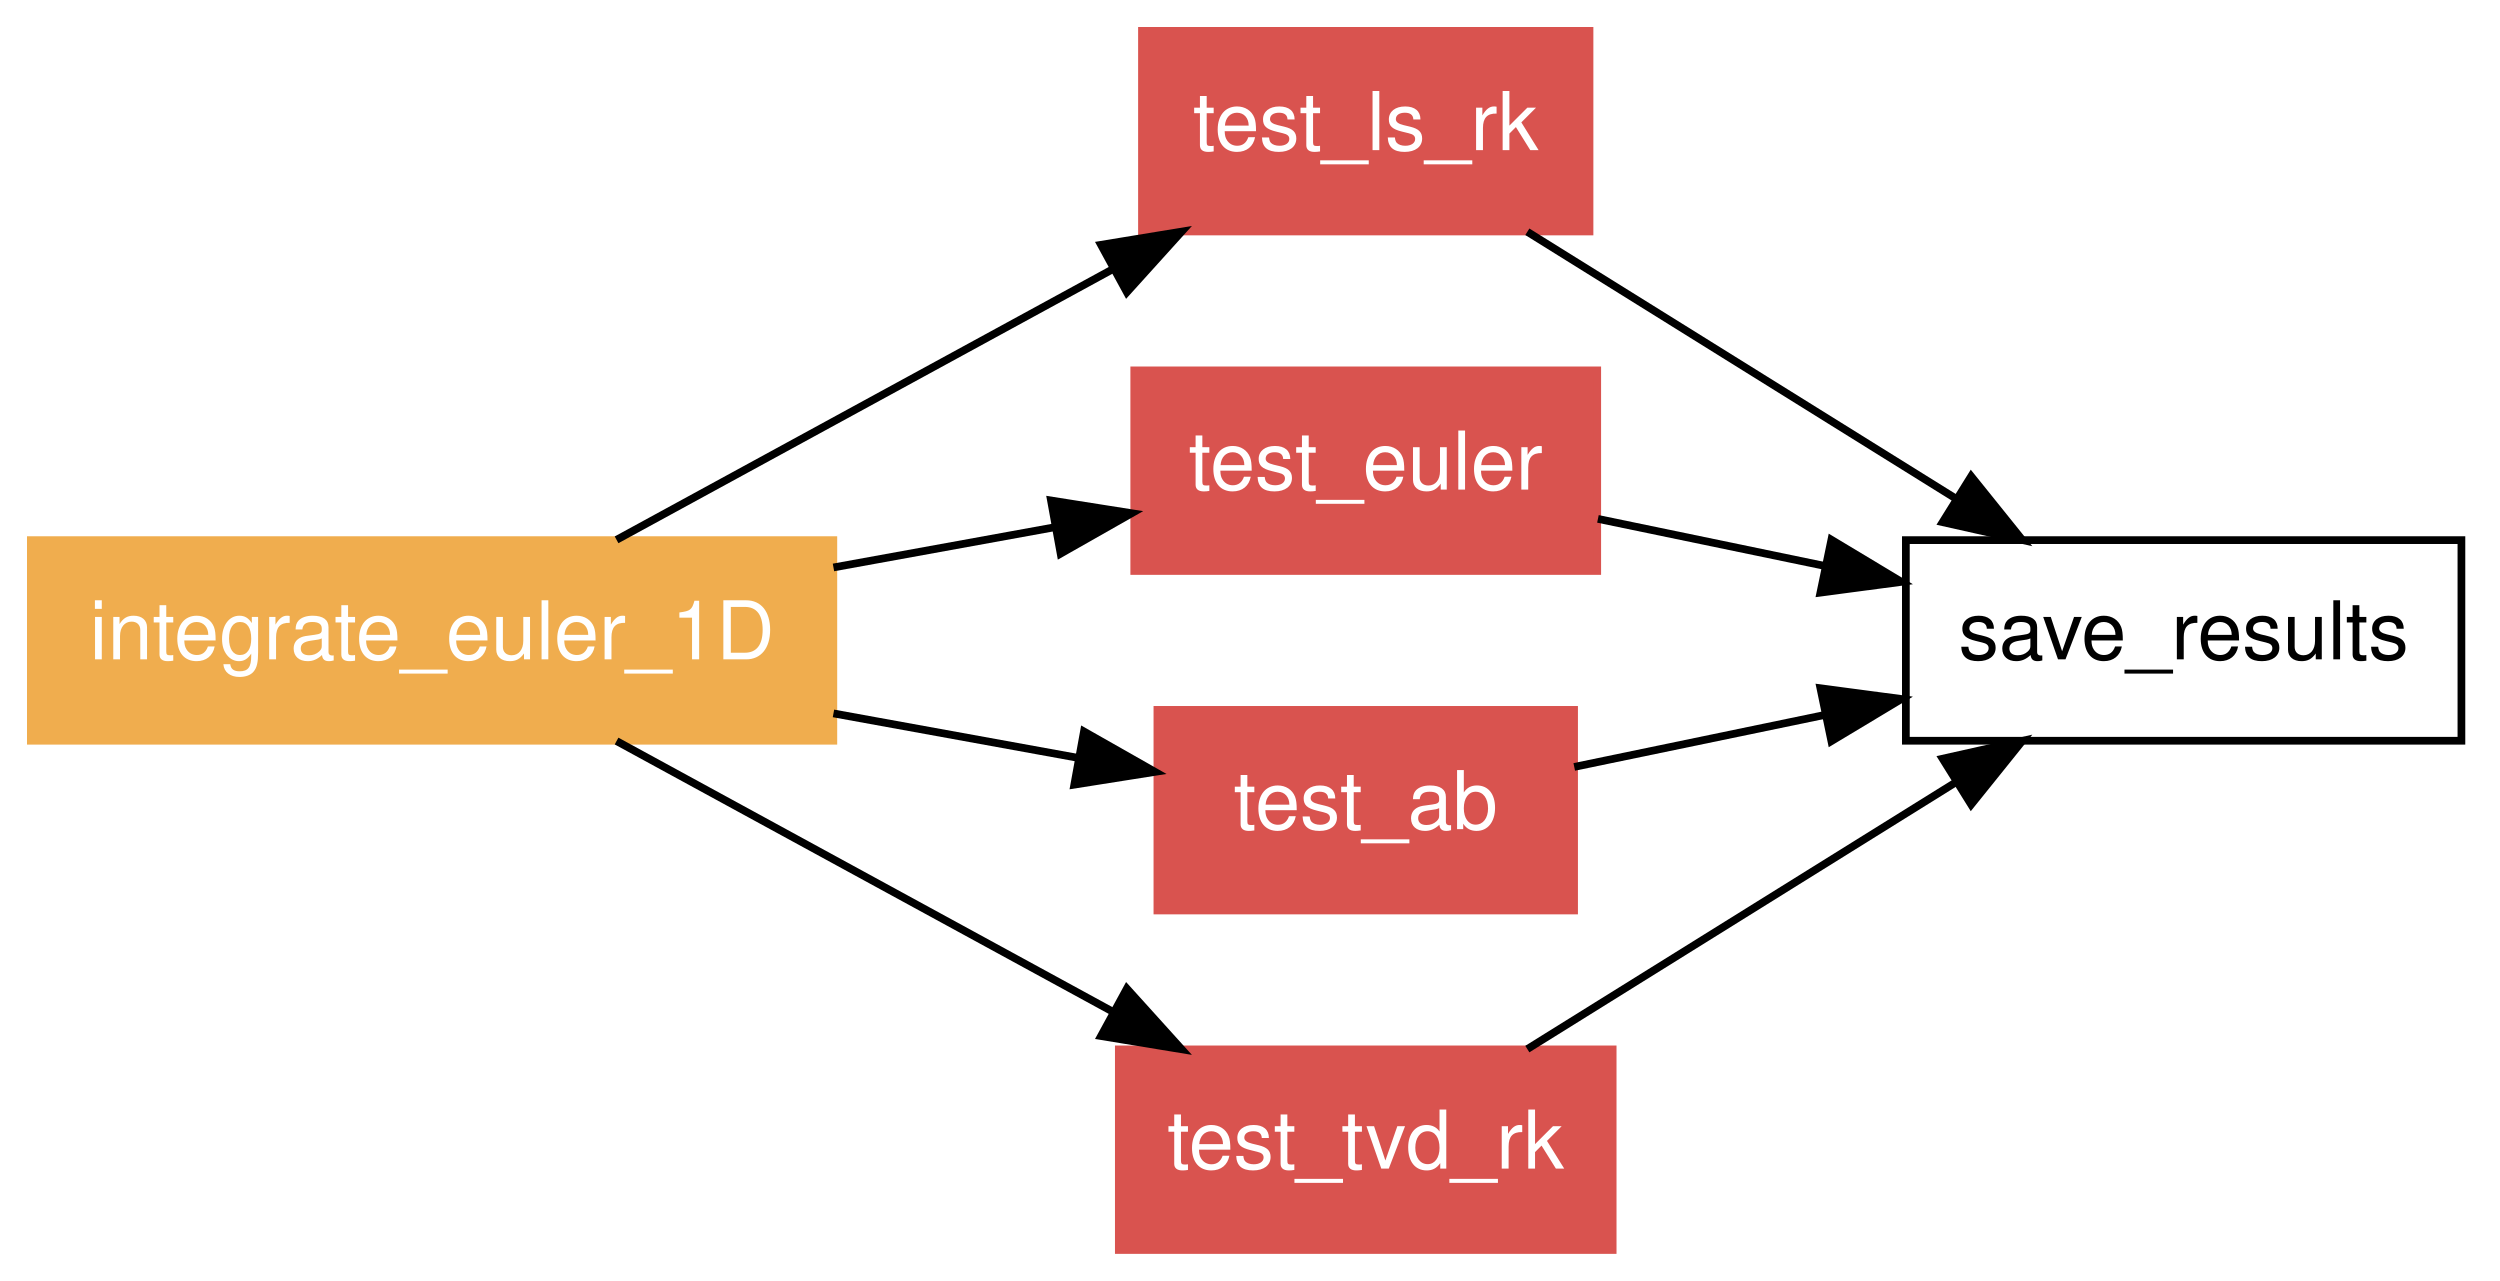
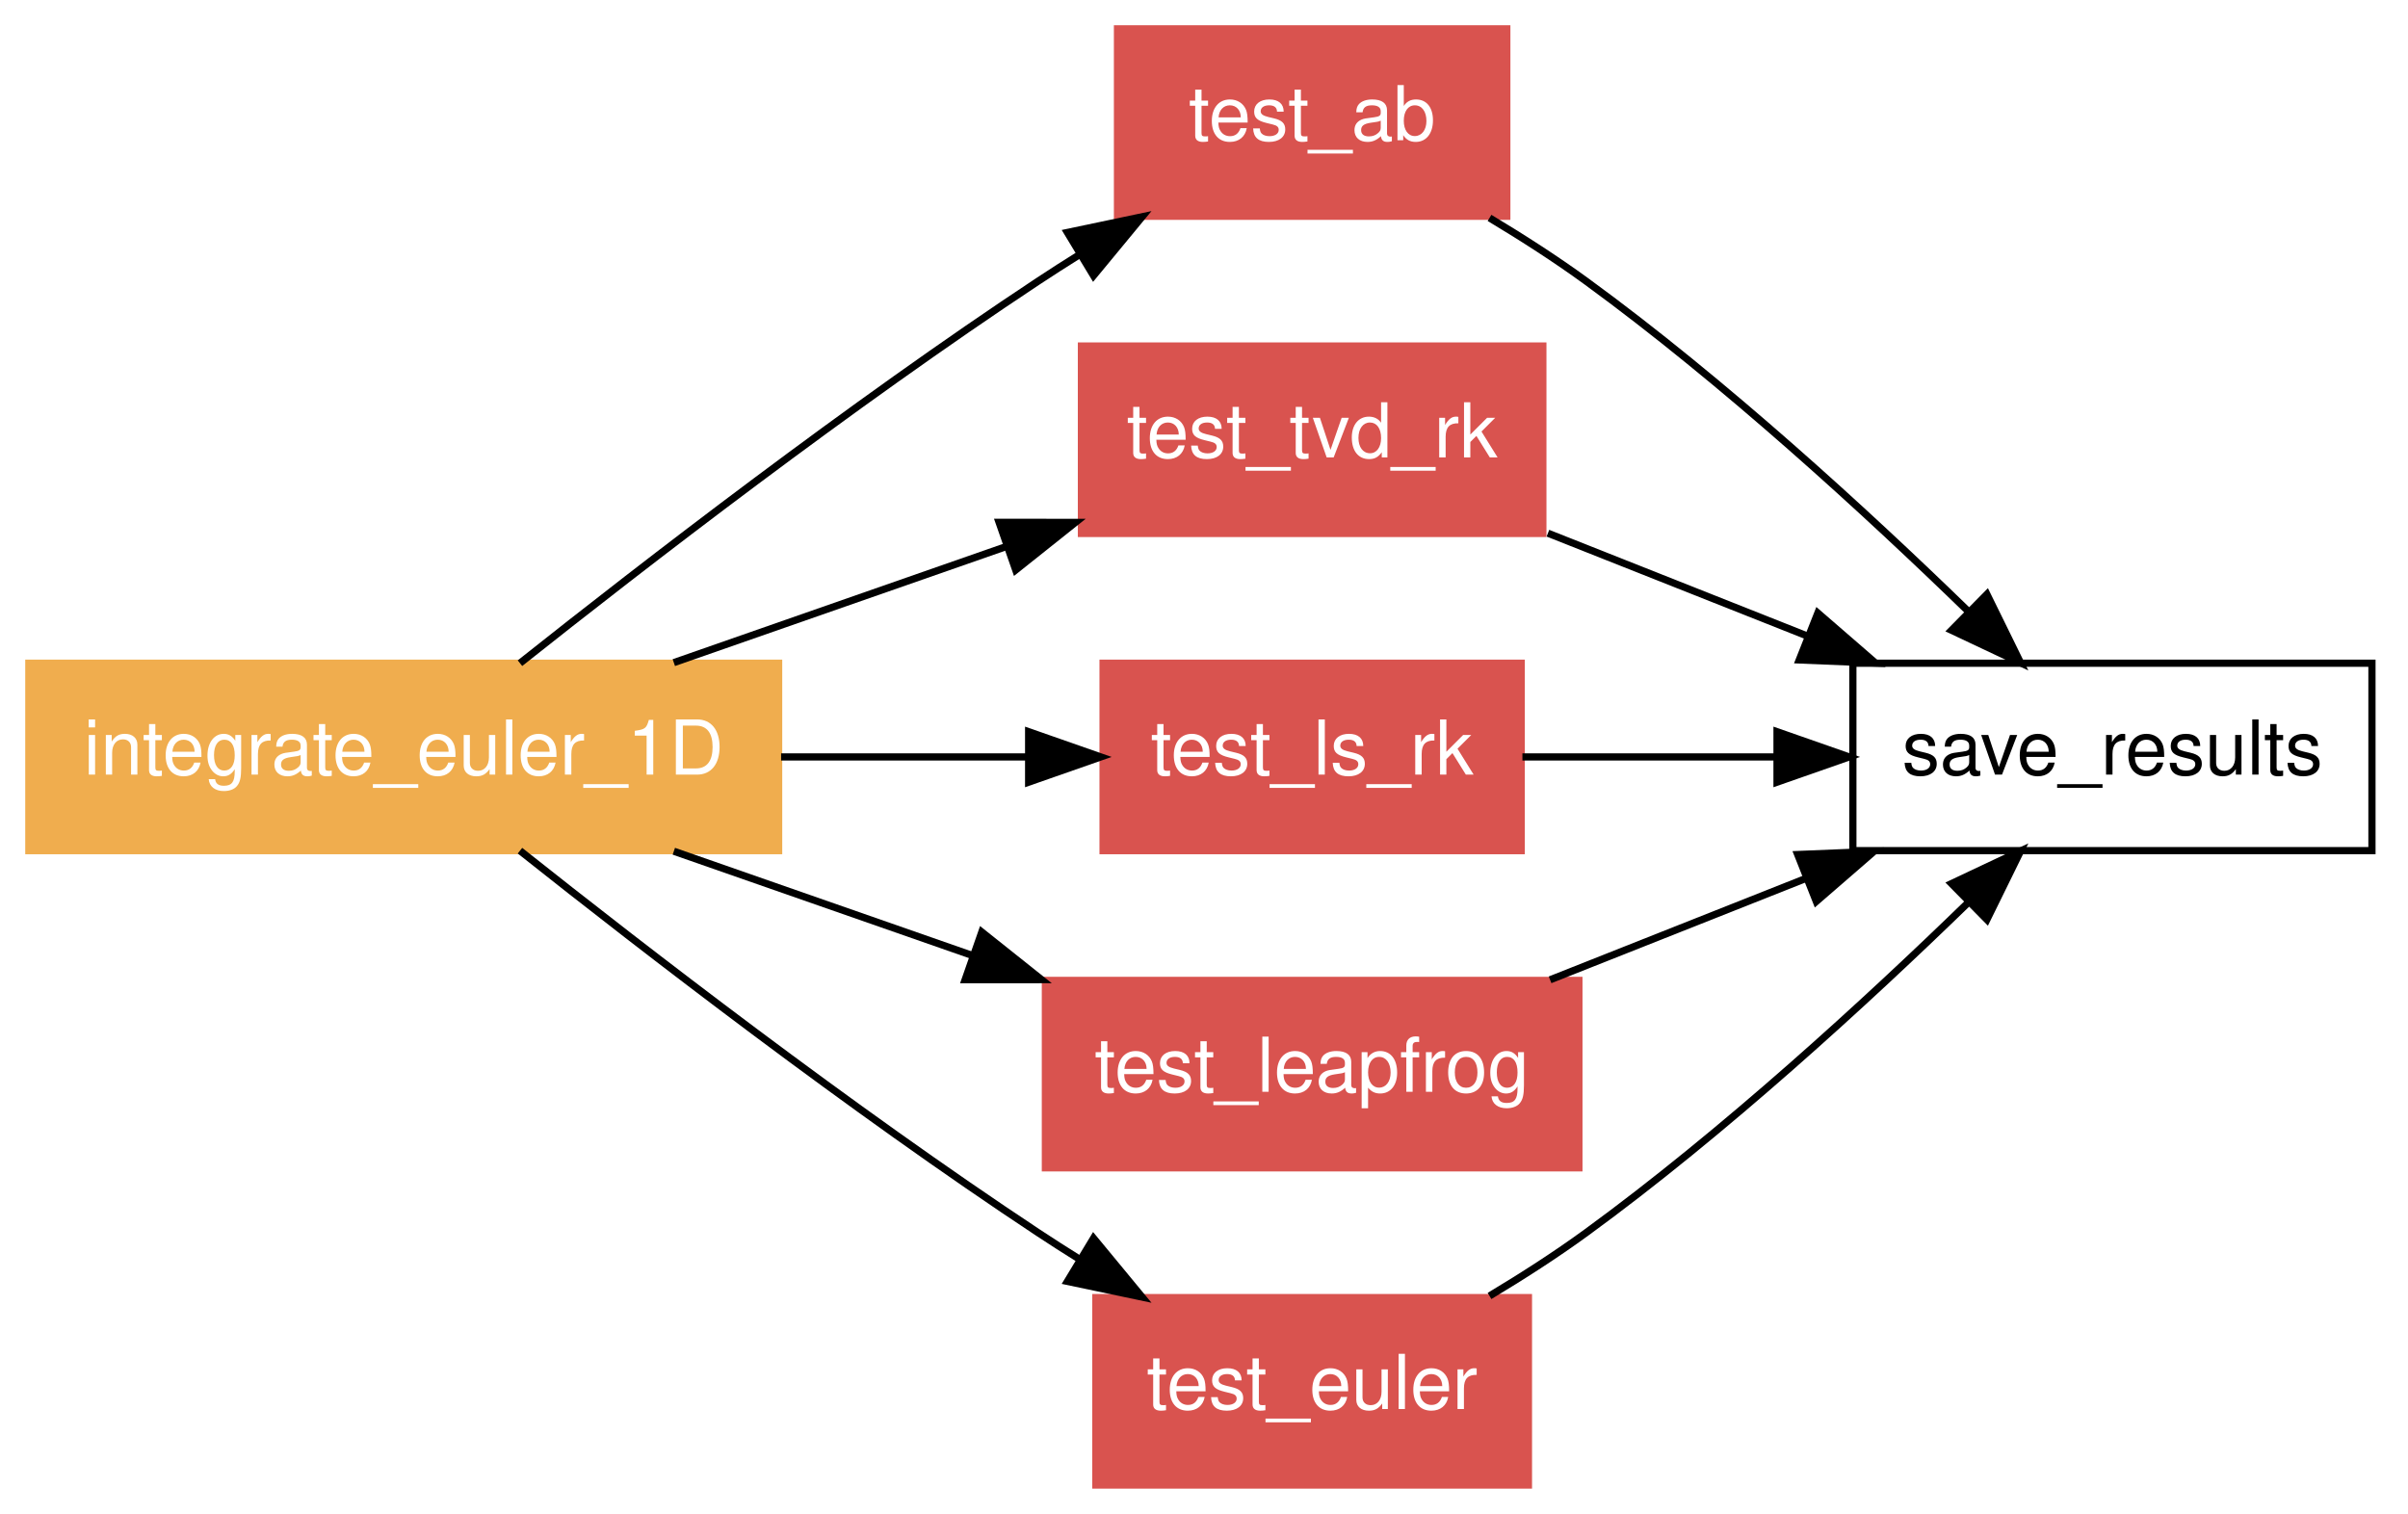
- <svg xmlns="http://www.w3.org/2000/svg" xmlns:xlink="http://www.w3.org/1999/xlink" width="324pt" height="166pt" viewBox="0.00 0.00 324.00 166.00">
-   <g id="graph1" class="graph" transform="scale(1 1) rotate(0) translate(4 162)">
-     <polygon fill="white" stroke="white" points="-4,5 -4,-162 321,-162 321,5 -4,5" />
+ <svg xmlns="http://www.w3.org/2000/svg" xmlns:xlink="http://www.w3.org/1999/xlink" width="334pt" height="210pt" viewBox="0.00 0.00 334.00 210.00">
+   <g id="graph1" class="graph" transform="scale(1 1) rotate(0) translate(4 206)">
+     <polygon fill="white" stroke="white" points="-4,5 -4,-206 331,-206 331,5 -4,5" />
    <g id="node1" class="node">
-       <polygon fill="none" stroke="black" points="315,-92 243,-92 243,-66 315,-66 315,-92" />
-       <text text-anchor="middle" x="279" y="-76.55" font-family="Helvetica,sans-Serif" font-size="10.50">save_results</text>
+       <polygon fill="none" stroke="black" points="325,-114 253,-114 253,-88 325,-88 325,-114" />
+       <text text-anchor="middle" x="289" y="-98.55" font-family="Helvetica,sans-Serif" font-size="10.50">save_results</text>
    </g>
    <g id="node2" class="node">
-       <a xlink:href="../proc/test_ls_rk%7E2.html" xlink:title="test_ls_rk">
-         <polygon fill="#d9534f" stroke="#d9534f" points="202,-158 144,-158 144,-132 202,-132 202,-158" />
-         <text text-anchor="middle" x="173" y="-142.55" font-family="Helvetica,sans-Serif" font-size="10.50" fill="white">test_ls_rk</text>
-       </a>
-     </g>
-     <g id="edge10" class="edge">
-       <path fill="none" stroke="black" d="M193.942,-131.961C209.767,-122.107 231.699,-108.451 249.329,-97.474" />
-       <polygon fill="black" stroke="black" points="251.462,-100.269 258.101,-92.012 247.762,-94.327 251.462,-100.269" />
-     </g>
-     <g id="node3" class="node">
-       <a xlink:href="../proc/test_euler%7E2.html" xlink:title="test_euler">
-         <polygon fill="#d9534f" stroke="#d9534f" points="203,-114 143,-114 143,-88 203,-88 203,-114" />
-         <text text-anchor="middle" x="173" y="-98.55" font-family="Helvetica,sans-Serif" font-size="10.50" fill="white">test_euler</text>
+       <a xlink:href="../proc/test_ab%7E2.html" xlink:title="test_ab">
+         <polygon fill="#d9534f" stroke="#d9534f" points="205,-202 151,-202 151,-176 205,-176 205,-202" />
+         <text text-anchor="middle" x="178" y="-186.55" font-family="Helvetica,sans-Serif" font-size="10.50" fill="white">test_ab</text>
      </a>
    </g>
    <g id="edge12" class="edge">
-       <path fill="none" stroke="black" d="M203.092,-94.754C212.273,-92.849 222.59,-90.708 232.589,-88.632" />
-       <polygon fill="black" stroke="black" points="233.348,-92.05 242.428,-86.59 231.925,-85.196 233.348,-92.05" />
+       <path fill="none" stroke="black" d="M202.604,-175.773C207.167,-173.037 211.811,-170.054 216,-167 235.104,-153.073 254.884,-134.918 269.028,-121.176" />
+       <polygon fill="black" stroke="black" points="271.595,-123.56 276.265,-114.05 266.684,-118.572 271.595,-123.56" />
    </g>
-     <g id="node4" class="node">
-       <a xlink:href="../proc/test_ab%7E2.html" xlink:title="test_ab">
-         <polygon fill="#d9534f" stroke="#d9534f" points="200,-70 146,-70 146,-44 200,-44 200,-70" />
-         <text text-anchor="middle" x="173" y="-54.55" font-family="Helvetica,sans-Serif" font-size="10.50" fill="white">test_ab</text>
+     <g id="node3" class="node">
+       <a xlink:href="../proc/test_tvd_rk%7E2.html" xlink:title="test_tvd_rk">
+         <polygon fill="#d9534f" stroke="#d9534f" points="210,-158 146,-158 146,-132 210,-132 210,-158" />
+         <text text-anchor="middle" x="178" y="-142.55" font-family="Helvetica,sans-Serif" font-size="10.50" fill="white">test_tvd_rk</text>
      </a>
    </g>
    <g id="edge14" class="edge">
-       <path fill="none" stroke="black" d="M200.023,-62.608C209.885,-64.655 221.341,-67.033 232.418,-69.332" />
-       <polygon fill="black" stroke="black" points="231.924,-72.804 242.427,-71.409 233.347,-65.95 231.924,-72.804" />
+       <path fill="none" stroke="black" d="M210.703,-132.037C222.006,-127.556 234.836,-122.47 246.792,-117.731" />
+       <polygon fill="black" stroke="black" points="248.14,-120.962 256.147,-114.023 245.561,-114.454 248.14,-120.962" />
    </g>
-     <g id="node5" class="node">
-       <a xlink:href="../proc/test_tvd_rk%7E2.html" xlink:title="test_tvd_rk">
-         <polygon fill="#d9534f" stroke="#d9534f" points="205,-26 141,-26 141,-1.24345e-14 205,-3.55271e-15 205,-26" />
-         <text text-anchor="middle" x="173" y="-10.55" font-family="Helvetica,sans-Serif" font-size="10.50" fill="white">test_tvd_rk</text>
+     <g id="node4" class="node">
+       <a xlink:href="../proc/test_ls_rk%7E2.html" xlink:title="test_ls_rk">
+         <polygon fill="#d9534f" stroke="#d9534f" points="207,-114 149,-114 149,-88 207,-88 207,-114" />
+         <text text-anchor="middle" x="178" y="-98.55" font-family="Helvetica,sans-Serif" font-size="10.50" fill="white">test_ls_rk</text>
      </a>
    </g>
    <g id="edge16" class="edge">
-       <path fill="none" stroke="black" d="M193.942,-26.04C209.767,-35.893 231.699,-49.549 249.329,-60.526" />
-       <polygon fill="black" stroke="black" points="247.762,-63.673 258.101,-65.988 251.462,-57.731 247.762,-63.673" />
+       <path fill="none" stroke="black" d="M207.164,-101C217.895,-101 230.336,-101 242.228,-101" />
+       <polygon fill="black" stroke="black" points="242.482,-104.5 252.481,-101 242.481,-97.5 242.482,-104.5" />
+     </g>
+     <g id="node5" class="node">
+       <a xlink:href="../proc/test_leapfrog%7E2.html" xlink:title="test_leapfrog">
+         <polygon fill="#d9534f" stroke="#d9534f" points="215,-70 141,-70 141,-44 215,-44 215,-70" />
+         <text text-anchor="middle" x="178" y="-54.55" font-family="Helvetica,sans-Serif" font-size="10.50" fill="white">test_leapfrog</text>
+       </a>
+     </g>
+     <g id="edge18" class="edge">
+       <path fill="none" stroke="black" d="M211.003,-70.082C222.087,-74.476 234.611,-79.441 246.329,-84.085" />
+       <polygon fill="black" stroke="black" points="245.346,-87.461 255.932,-87.892 247.926,-80.953 245.346,-87.461" />
    </g>
    <g id="node6" class="node">
+       <a xlink:href="../proc/test_euler%7E2.html" xlink:title="test_euler">
+         <polygon fill="#d9534f" stroke="#d9534f" points="208,-26 148,-26 148,-1.24345e-14 208,-3.55271e-15 208,-26" />
+         <text text-anchor="middle" x="178" y="-10.55" font-family="Helvetica,sans-Serif" font-size="10.50" fill="white">test_euler</text>
+       </a>
+     </g>
+     <g id="edge20" class="edge">
+       <path fill="none" stroke="black" d="M202.604,-26.227C207.167,-28.963 211.811,-31.946 216,-35 235.104,-48.927 254.884,-67.082 269.028,-80.824" />
+       <polygon fill="black" stroke="black" points="266.684,-83.428 276.265,-87.95 271.595,-78.44 266.684,-83.428" />
+     </g>
+     <g id="node7" class="node">
      <a xlink:href="../program/integrate_euler_1d.html" xlink:title="integrate_euler_1D">
-         <polygon fill="#f0ad4e" stroke="#f0ad4e" points="104,-92 3.55271e-14,-92 0,-66 104,-66 104,-92" />
-         <text text-anchor="middle" x="52" y="-76.55" font-family="Helvetica,sans-Serif" font-size="10.50" fill="white">integrate_euler_1D</text>
+         <polygon fill="#f0ad4e" stroke="#f0ad4e" points="104,-114 3.55271e-14,-114 0,-88 104,-88 104,-114" />
+         <text text-anchor="middle" x="52" y="-98.55" font-family="Helvetica,sans-Serif" font-size="10.50" fill="white">integrate_euler_1D</text>
      </a>
    </g>
    <g id="edge2" class="edge">
-       <path fill="none" stroke="black" d="M75.906,-92.04C94.301,-102.073 119.927,-116.051 140.233,-127.127" />
-       <polygon fill="black" stroke="black" points="138.689,-130.272 149.144,-131.988 142.041,-124.126 138.689,-130.272" />
+       <path fill="none" stroke="black" d="M68.122,-114.005C85.457,-127.77 114.033,-149.833 140,-167 141.86,-168.23 143.791,-169.466 145.753,-170.69" />
+       <polygon fill="black" stroke="black" points="144.054,-173.753 154.423,-175.933 147.677,-167.763 144.054,-173.753" />
    </g>
    <g id="edge4" class="edge">
-       <path fill="none" stroke="black" d="M104.017,-88.458C113.604,-90.201 123.481,-91.996 132.659,-93.665" />
-       <polygon fill="black" stroke="black" points="132.207,-97.14 142.672,-95.486 133.459,-90.253 132.207,-97.14" />
+       <path fill="none" stroke="black" d="M89.463,-114.082C103.983,-119.153 120.681,-124.984 135.635,-130.206" />
+       <polygon fill="black" stroke="black" points="134.575,-133.543 145.17,-133.536 136.883,-126.934 134.575,-133.543" />
    </g>
    <g id="edge6" class="edge">
-       <path fill="none" stroke="black" d="M104.017,-69.542C114.666,-67.606 125.672,-65.605 135.682,-63.785" />
-       <polygon fill="black" stroke="black" points="136.482,-67.197 145.694,-61.965 135.23,-60.31 136.482,-67.197" />
+       <path fill="none" stroke="black" d="M104.341,-101C115.818,-101 127.782,-101 138.648,-101" />
+       <polygon fill="black" stroke="black" points="138.677,-104.5 148.677,-101 138.677,-97.5 138.677,-104.5" />
    </g>
    <g id="edge8" class="edge">
-       <path fill="none" stroke="black" d="M75.906,-65.96C94.301,-55.927 119.927,-41.949 140.233,-30.873" />
-       <polygon fill="black" stroke="black" points="142.041,-33.874 149.144,-26.012 138.689,-27.728 142.041,-33.874" />
+       <path fill="none" stroke="black" d="M89.463,-87.918C102.422,-83.392 117.116,-78.261 130.757,-73.498" />
+       <polygon fill="black" stroke="black" points="132.177,-76.709 140.464,-70.108 129.869,-70.1 132.177,-76.709" />
+     </g>
+     <g id="edge10" class="edge">
+       <path fill="none" stroke="black" d="M68.122,-87.995C85.457,-74.23 114.033,-52.167 140,-35 141.86,-33.77 143.791,-32.534 145.753,-31.31" />
+       <polygon fill="black" stroke="black" points="147.677,-34.237 154.423,-26.067 144.054,-28.247 147.677,-34.237" />
    </g>
  </g>
</svg>
